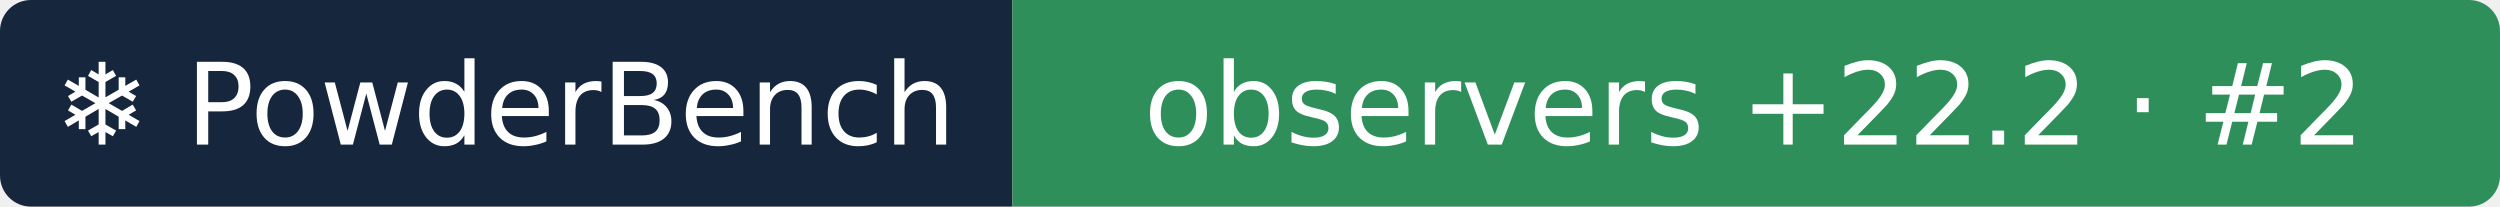
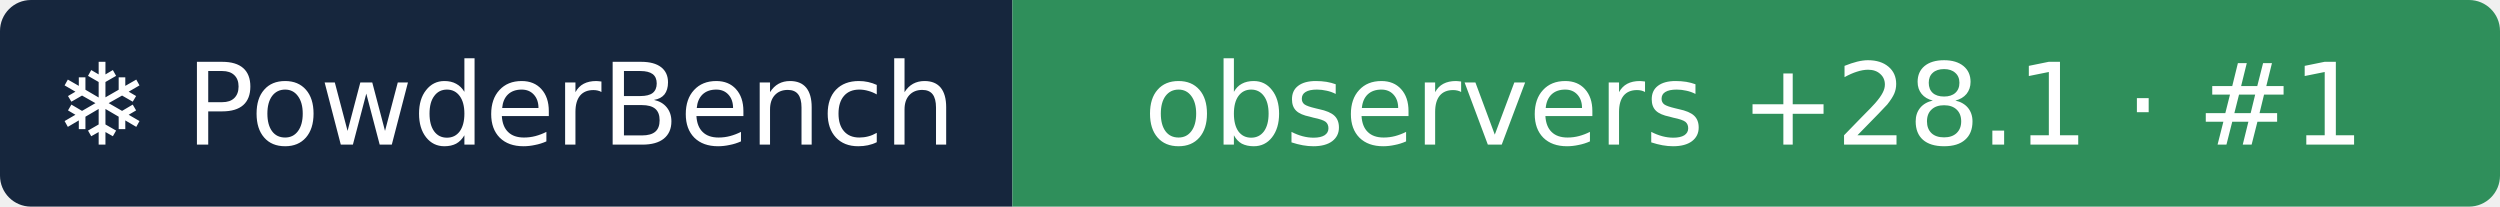
- <svg xmlns="http://www.w3.org/2000/svg" width="242" height="20" role="img" aria-label="❄ PowderBench: observers +22.2 · #2">
+ <svg xmlns="http://www.w3.org/2000/svg" width="242" height="20" role="img" aria-label="❄ PowderBench: observers +28.1 · #1">
  <clipPath id="r">
    <rect width="242" height="20" rx="3" />
  </clipPath>
  <g clip-path="url(#r)">
    <rect width="98" height="20" fill="#16263d" />
    <rect x="98" width="144" height="20" fill="#2f8f5b" />
  </g>
  <g fill="#fff" text-anchor="middle" font-family="Verdana,DejaVu Sans,sans-serif" font-size="11">
    <text x="48.9" y="14">❄ PowderBench</text>
-     <text x="169.8" y="14">observers +22.2 · #2</text>
+     <text x="169.8" y="14">observers +28.1 · #1</text>
  </g>
</svg>
